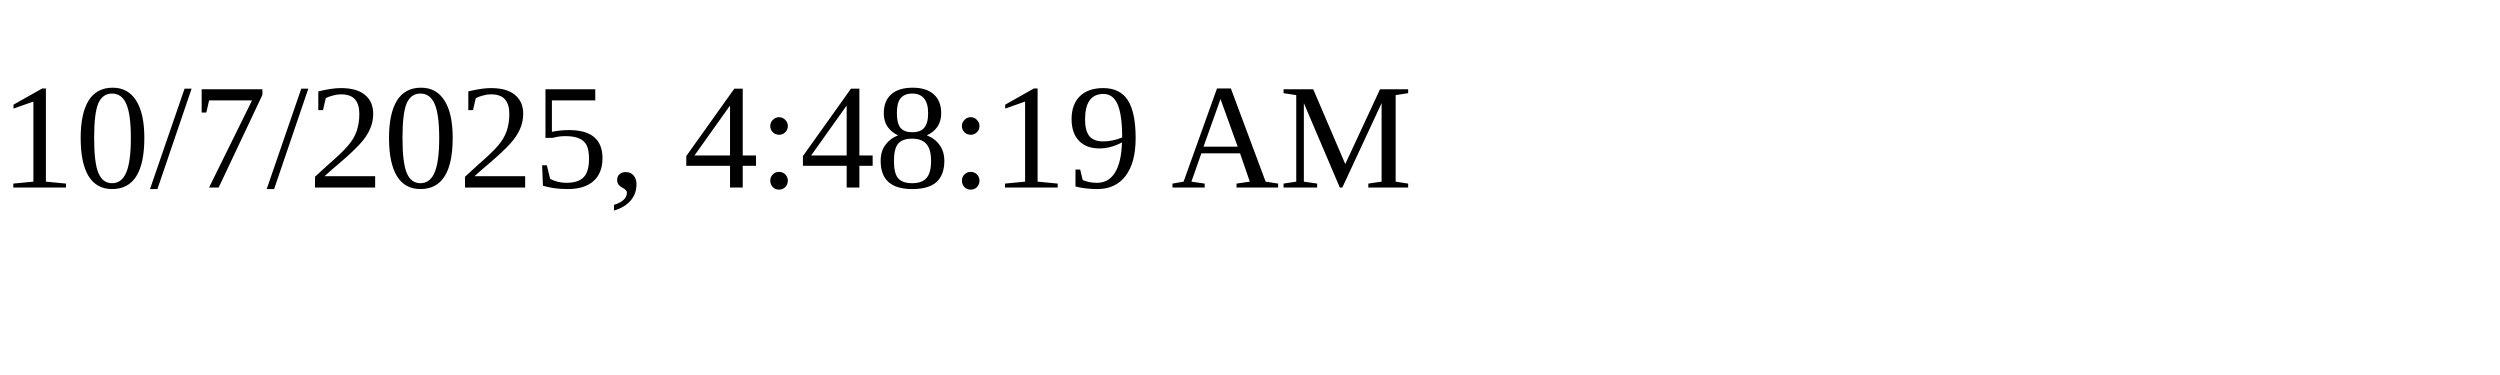
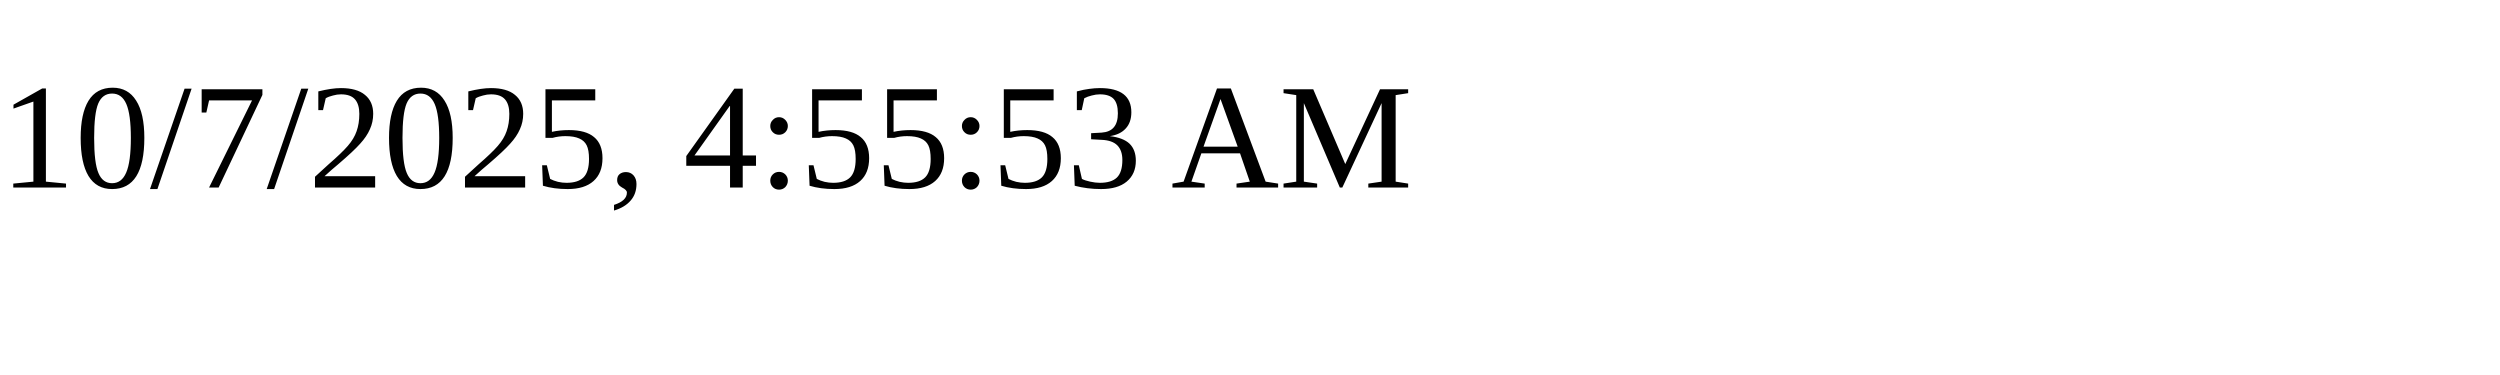
<svg xmlns="http://www.w3.org/2000/svg" height="30" width="200">
-   <text x="0" y="15">10/7/2025, 4:48:19 AM</text>
+   <text x="0" y="15">10/7/2025, 4:55:53 AM</text>
</svg>
